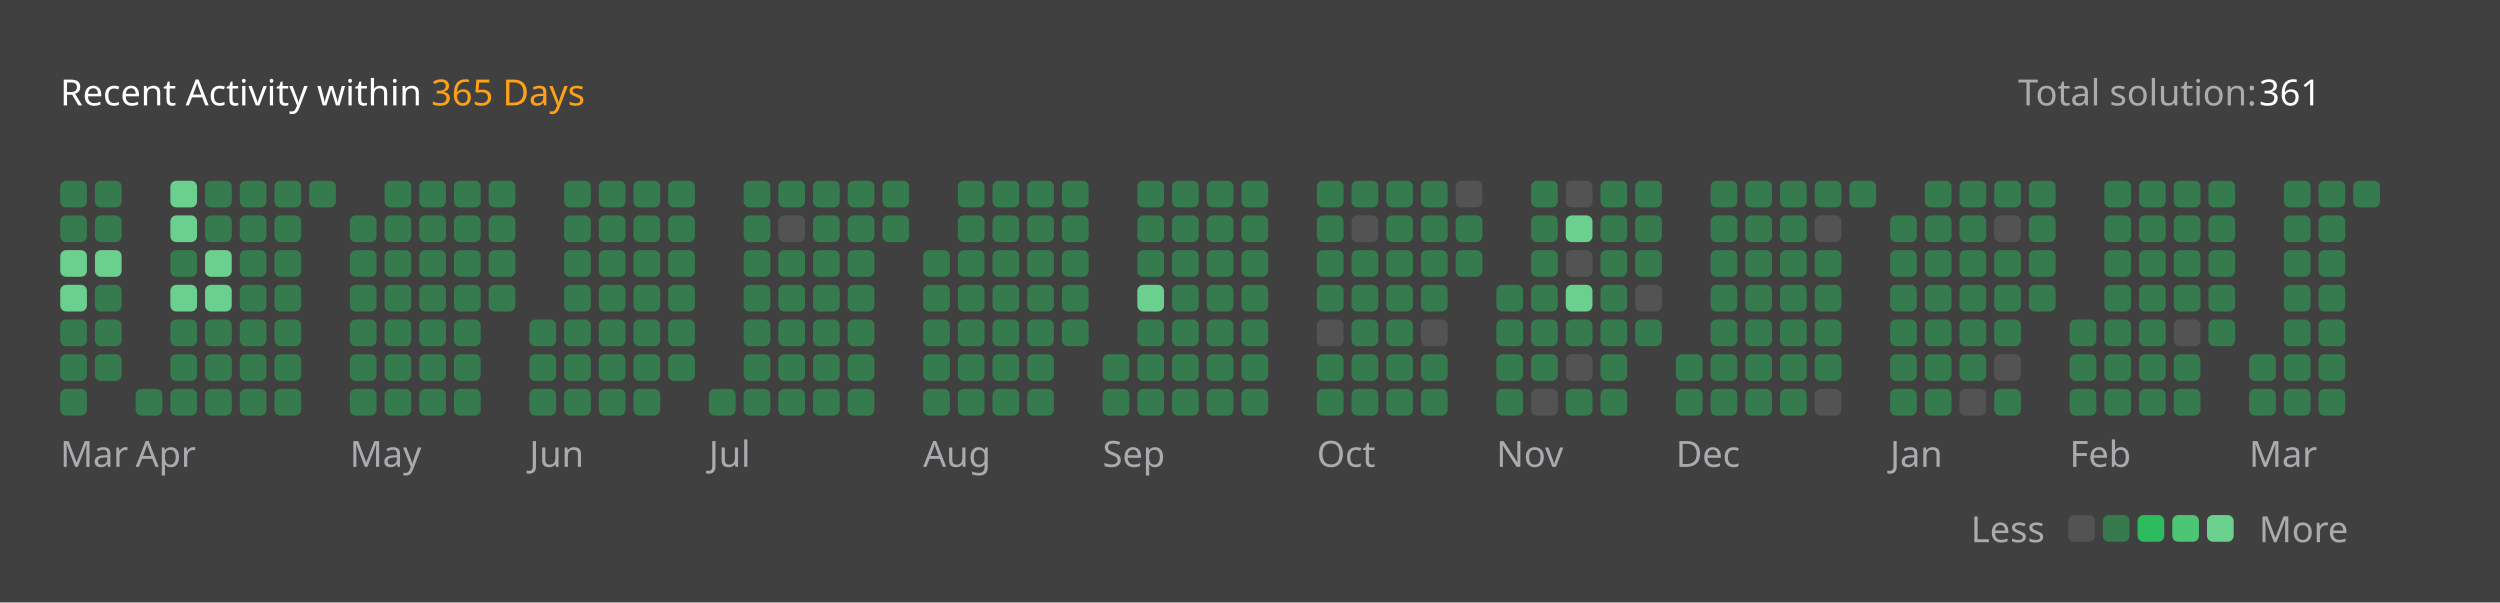
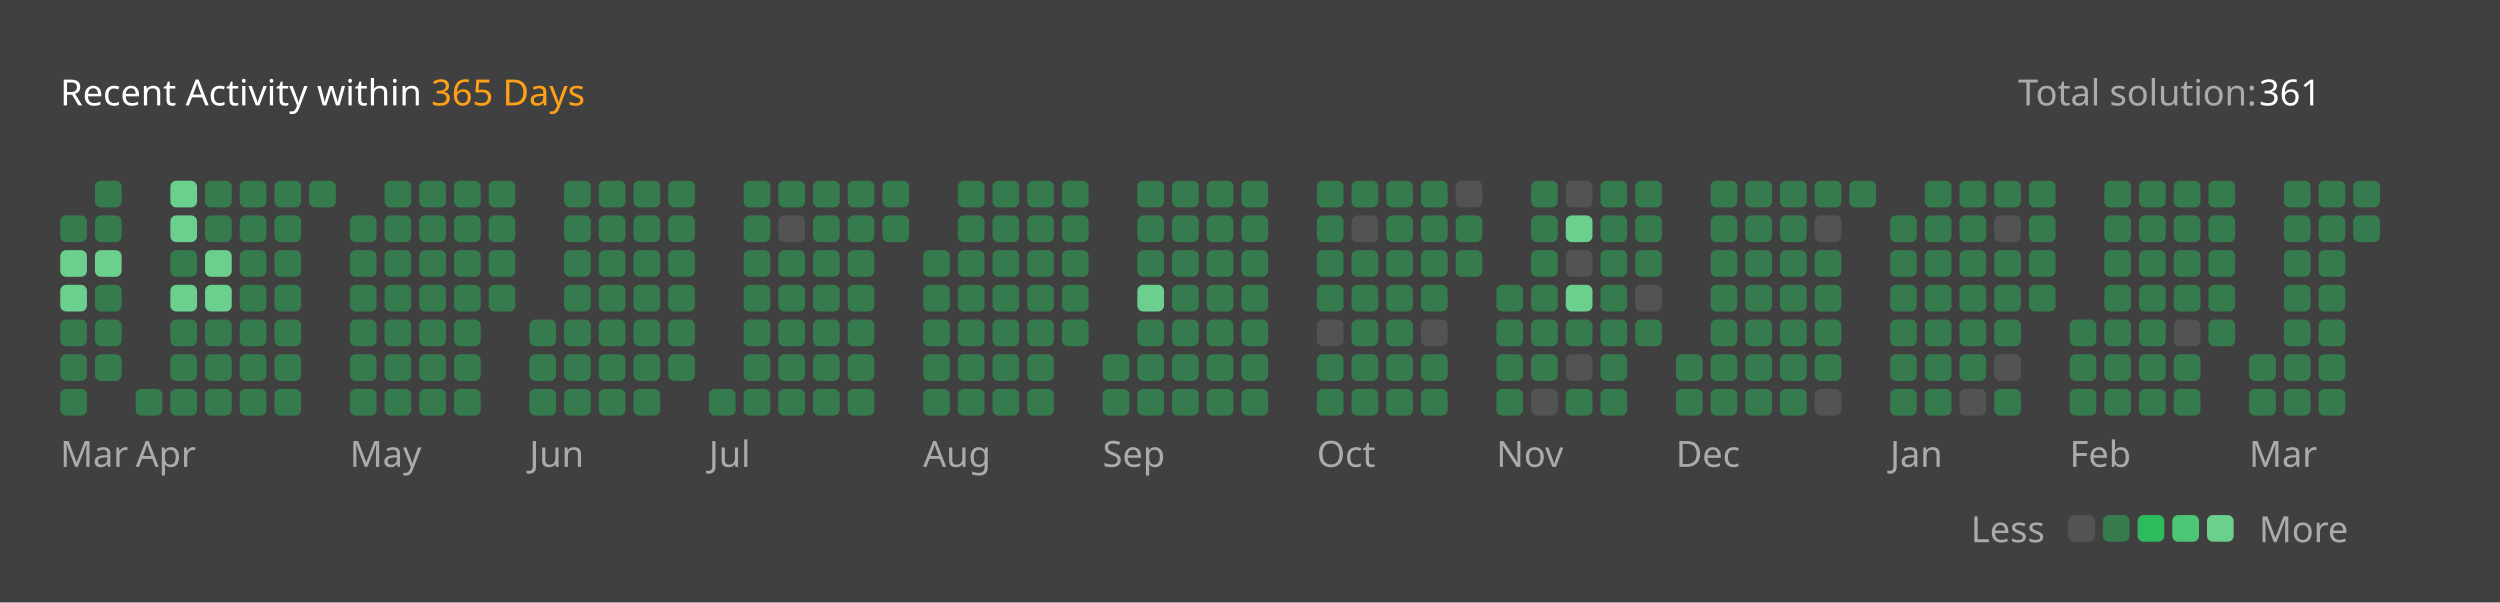
<svg xmlns="http://www.w3.org/2000/svg" version="1.1" height="200" width="830" viewBox="0 0 830 200">
  <style>*{font-family: "Segoe UI", Tahoma, Geneva, Verdana, sans-serif;}</style>
  <style>.title{font-weight: 500;font-size: 1rem;}</style>
  <style>.rotate-90{transform: rotate(-90deg);transform-origin: center;transform-box: fill-box;}</style>
  <style>.state{font-size: .75rem;}</style>
  <style>.light{color: #ffffff;fill: #ffffff;}</style>
  <style>.light-gray{color: #eff2f699;fill: #eff2f699;}</style>
  <style>.dark-gray{color: #ebebf54d;fill: #ebebf54d;}</style>
  <style>.gray{color: #747474;fill: #747474;}</style>
  <style>.orange{color: #ffa116;fill: #ffa116;}</style>
  <style>.background{color: #404040;fill: #404040;}</style>
  <style>.level-1-block{fill: #ffffff1a;}</style>
  <style>.level-2-block{fill: #2cb55d80;}</style>
  <style>.level-3-block{fill: #2cbb5dff;}</style>
  <style>.level-4-block{fill: #4cc575ff;}</style>
  <style>.level-5-block{fill: #6bcf8eff;}</style>
  <rect fill="#404040" x="0" y="0" width="830" height="200" rx="0.5rem" />
  <g text-anchor="start" text-decoration="1" class="title">
    <text x="20" y="35">
      <tspan class="light">Recent Activity within</tspan>
      <tspan class="orange">365 Days</tspan>
    </text>
  </g>
  <g class="state">
    <text x="670" y="35" class="light-gray"> Total solution: </text>
    <text x="750" y="35" class="light"> 361 </text>
    <text x="678.88" y="180" class="light-gray" text-anchor="end">Less</text>
    <rect x="686.64" y="171" width="8.86" height="8.86" rx="2" ry="2" class="level-1-block" />
    <rect x="698.16" y="171" width="8.86" height="8.86" rx="2" ry="2" class="level-2-block" />
    <rect x="709.68" y="171" width="8.86" height="8.86" rx="2" ry="2" class="level-3-block" />
    <rect x="721.2" y="171" width="8.86" height="8.86" rx="2" ry="2" class="level-4-block" />
    <rect x="732.72" y="171" width="8.86" height="8.86" rx="2" ry="2" class="level-5-block" />
    <text x="750" y="180" class="light-gray">More</text>
  </g>
  <g x="20" y="60">
    <g x="20" y="60">
      <g x="20.0" y="60">
-         <rect x="20.0" y="60.0" width="8.86" height="8.86" rx="2" ry="2" class="level-2-block" />
        <rect x="20.0" y="71.52" width="8.86" height="8.86" rx="2" ry="2" class="level-2-block" />
        <rect x="20.0" y="83.04" width="8.86" height="8.86" rx="2" ry="2" class="level-5-block" />
        <rect x="20.0" y="94.56" width="8.86" height="8.86" rx="2" ry="2" class="level-5-block" />
        <rect x="20.0" y="106.08" width="8.86" height="8.86" rx="2" ry="2" class="level-2-block" />
        <rect x="20.0" y="117.6" width="8.86" height="8.86" rx="2" ry="2" class="level-2-block" />
        <rect x="20.0" y="129.12" width="8.86" height="8.86" rx="2" ry="2" class="level-2-block" />
      </g>
      <g x="31.52" y="60">
        <rect x="31.52" y="60.0" width="8.86" height="8.86" rx="2" ry="2" class="level-2-block" />
        <rect x="31.52" y="71.52" width="8.86" height="8.86" rx="2" ry="2" class="level-2-block" />
        <rect x="31.52" y="83.04" width="8.86" height="8.86" rx="2" ry="2" class="level-5-block" />
        <rect x="31.52" y="94.56" width="8.86" height="8.86" rx="2" ry="2" class="level-2-block" />
        <rect x="31.52" y="106.08" width="8.86" height="8.86" rx="2" ry="2" class="level-2-block" />
        <rect x="31.52" y="117.6" width="8.86" height="8.86" rx="2" ry="2" class="level-2-block" />
      </g>
      <text x="20.0" y="155" class="light-gray state">Mar</text>
    </g>
  </g>
  <g x="45.04" y="60">
    <g x="45.04" y="60">
      <g x="45.04" y="60">
        <rect x="45.04" y="129.12" width="8.86" height="8.86" rx="2" ry="2" class="level-2-block" />
      </g>
      <g x="56.56" y="60">
        <rect x="56.56" y="60.0" width="8.86" height="8.86" rx="2" ry="2" class="level-5-block" />
        <rect x="56.56" y="71.52" width="8.86" height="8.86" rx="2" ry="2" class="level-5-block" />
        <rect x="56.56" y="83.04" width="8.86" height="8.86" rx="2" ry="2" class="level-2-block" />
        <rect x="56.56" y="94.56" width="8.86" height="8.86" rx="2" ry="2" class="level-5-block" />
        <rect x="56.56" y="106.08" width="8.86" height="8.86" rx="2" ry="2" class="level-2-block" />
        <rect x="56.56" y="117.6" width="8.86" height="8.86" rx="2" ry="2" class="level-2-block" />
        <rect x="56.56" y="129.12" width="8.86" height="8.86" rx="2" ry="2" class="level-2-block" />
      </g>
      <g x="68.08" y="60">
        <rect x="68.08" y="60.0" width="8.86" height="8.86" rx="2" ry="2" class="level-2-block" />
        <rect x="68.08" y="71.52" width="8.86" height="8.86" rx="2" ry="2" class="level-2-block" />
        <rect x="68.08" y="83.04" width="8.86" height="8.86" rx="2" ry="2" class="level-5-block" />
        <rect x="68.08" y="94.56" width="8.86" height="8.86" rx="2" ry="2" class="level-5-block" />
        <rect x="68.08" y="106.08" width="8.86" height="8.86" rx="2" ry="2" class="level-2-block" />
        <rect x="68.08" y="117.6" width="8.86" height="8.86" rx="2" ry="2" class="level-2-block" />
        <rect x="68.08" y="129.12" width="8.86" height="8.86" rx="2" ry="2" class="level-2-block" />
      </g>
      <g x="79.6" y="60">
        <rect x="79.6" y="60.0" width="8.86" height="8.86" rx="2" ry="2" class="level-2-block" />
        <rect x="79.6" y="71.52" width="8.86" height="8.86" rx="2" ry="2" class="level-2-block" />
        <rect x="79.6" y="83.04" width="8.86" height="8.86" rx="2" ry="2" class="level-2-block" />
        <rect x="79.6" y="94.56" width="8.86" height="8.86" rx="2" ry="2" class="level-2-block" />
        <rect x="79.6" y="106.08" width="8.86" height="8.86" rx="2" ry="2" class="level-2-block" />
        <rect x="79.6" y="117.6" width="8.86" height="8.86" rx="2" ry="2" class="level-2-block" />
        <rect x="79.6" y="129.12" width="8.86" height="8.86" rx="2" ry="2" class="level-2-block" />
      </g>
      <g x="91.12" y="60">
        <rect x="91.12" y="60.0" width="8.86" height="8.86" rx="2" ry="2" class="level-2-block" />
        <rect x="91.12" y="71.52" width="8.86" height="8.86" rx="2" ry="2" class="level-2-block" />
        <rect x="91.12" y="83.04" width="8.86" height="8.86" rx="2" ry="2" class="level-2-block" />
        <rect x="91.12" y="94.56" width="8.86" height="8.86" rx="2" ry="2" class="level-2-block" />
        <rect x="91.12" y="106.08" width="8.86" height="8.86" rx="2" ry="2" class="level-2-block" />
        <rect x="91.12" y="117.6" width="8.86" height="8.86" rx="2" ry="2" class="level-2-block" />
        <rect x="91.12" y="129.12" width="8.86" height="8.86" rx="2" ry="2" class="level-2-block" />
      </g>
      <g x="102.64" y="60">
        <rect x="102.64" y="60.0" width="8.86" height="8.86" rx="2" ry="2" class="level-2-block" />
      </g>
      <text x="45.04" y="155" class="light-gray state">Apr</text>
    </g>
  </g>
  <g x="116.16" y="60">
    <g x="116.16" y="60">
      <g x="116.16" y="60">
        <rect x="116.16" y="71.52" width="8.86" height="8.86" rx="2" ry="2" class="level-2-block" />
        <rect x="116.16" y="83.04" width="8.86" height="8.86" rx="2" ry="2" class="level-2-block" />
        <rect x="116.16" y="94.56" width="8.86" height="8.86" rx="2" ry="2" class="level-2-block" />
        <rect x="116.16" y="106.08" width="8.86" height="8.86" rx="2" ry="2" class="level-2-block" />
        <rect x="116.16" y="117.6" width="8.86" height="8.86" rx="2" ry="2" class="level-2-block" />
        <rect x="116.16" y="129.12" width="8.86" height="8.86" rx="2" ry="2" class="level-2-block" />
      </g>
      <g x="127.68" y="60">
        <rect x="127.68" y="60.0" width="8.86" height="8.86" rx="2" ry="2" class="level-2-block" />
        <rect x="127.68" y="71.52" width="8.86" height="8.86" rx="2" ry="2" class="level-2-block" />
        <rect x="127.68" y="83.04" width="8.86" height="8.86" rx="2" ry="2" class="level-2-block" />
        <rect x="127.68" y="94.56" width="8.86" height="8.86" rx="2" ry="2" class="level-2-block" />
        <rect x="127.68" y="106.08" width="8.86" height="8.86" rx="2" ry="2" class="level-2-block" />
        <rect x="127.68" y="117.6" width="8.86" height="8.86" rx="2" ry="2" class="level-2-block" />
        <rect x="127.68" y="129.12" width="8.86" height="8.86" rx="2" ry="2" class="level-2-block" />
      </g>
      <g x="139.2" y="60">
        <rect x="139.2" y="60.0" width="8.86" height="8.86" rx="2" ry="2" class="level-2-block" />
        <rect x="139.2" y="71.52" width="8.86" height="8.86" rx="2" ry="2" class="level-2-block" />
        <rect x="139.2" y="83.04" width="8.86" height="8.86" rx="2" ry="2" class="level-2-block" />
        <rect x="139.2" y="94.56" width="8.86" height="8.86" rx="2" ry="2" class="level-2-block" />
        <rect x="139.2" y="106.08" width="8.86" height="8.86" rx="2" ry="2" class="level-2-block" />
        <rect x="139.2" y="117.6" width="8.86" height="8.86" rx="2" ry="2" class="level-2-block" />
        <rect x="139.2" y="129.12" width="8.86" height="8.86" rx="2" ry="2" class="level-2-block" />
      </g>
      <g x="150.72" y="60">
        <rect x="150.72" y="60.0" width="8.86" height="8.86" rx="2" ry="2" class="level-2-block" />
        <rect x="150.72" y="71.52" width="8.86" height="8.86" rx="2" ry="2" class="level-2-block" />
        <rect x="150.72" y="83.04" width="8.86" height="8.86" rx="2" ry="2" class="level-2-block" />
        <rect x="150.72" y="94.56" width="8.86" height="8.86" rx="2" ry="2" class="level-2-block" />
        <rect x="150.72" y="106.08" width="8.86" height="8.86" rx="2" ry="2" class="level-2-block" />
        <rect x="150.72" y="117.6" width="8.86" height="8.86" rx="2" ry="2" class="level-2-block" />
        <rect x="150.72" y="129.12" width="8.86" height="8.86" rx="2" ry="2" class="level-2-block" />
      </g>
      <g x="162.24" y="60">
        <rect x="162.24" y="60.0" width="8.86" height="8.86" rx="2" ry="2" class="level-2-block" />
        <rect x="162.24" y="71.52" width="8.86" height="8.86" rx="2" ry="2" class="level-2-block" />
        <rect x="162.24" y="83.04" width="8.86" height="8.86" rx="2" ry="2" class="level-2-block" />
        <rect x="162.24" y="94.56" width="8.86" height="8.86" rx="2" ry="2" class="level-2-block" />
      </g>
      <text x="116.16" y="155" class="light-gray state">May</text>
    </g>
  </g>
  <g x="175.76" y="60">
    <g x="175.76" y="60">
      <g x="175.76" y="60">
        <rect x="175.76" y="106.08" width="8.86" height="8.86" rx="2" ry="2" class="level-2-block" />
        <rect x="175.76" y="117.6" width="8.86" height="8.86" rx="2" ry="2" class="level-2-block" />
        <rect x="175.76" y="129.12" width="8.86" height="8.86" rx="2" ry="2" class="level-2-block" />
      </g>
      <g x="187.28" y="60">
        <rect x="187.28" y="60.0" width="8.86" height="8.86" rx="2" ry="2" class="level-2-block" />
        <rect x="187.28" y="71.52" width="8.86" height="8.86" rx="2" ry="2" class="level-2-block" />
        <rect x="187.28" y="83.04" width="8.86" height="8.86" rx="2" ry="2" class="level-2-block" />
        <rect x="187.28" y="94.56" width="8.86" height="8.86" rx="2" ry="2" class="level-2-block" />
        <rect x="187.28" y="106.08" width="8.86" height="8.86" rx="2" ry="2" class="level-2-block" />
        <rect x="187.28" y="117.6" width="8.86" height="8.86" rx="2" ry="2" class="level-2-block" />
        <rect x="187.28" y="129.12" width="8.86" height="8.86" rx="2" ry="2" class="level-2-block" />
      </g>
      <g x="198.8" y="60">
        <rect x="198.8" y="60.0" width="8.86" height="8.86" rx="2" ry="2" class="level-2-block" />
        <rect x="198.8" y="71.52" width="8.86" height="8.86" rx="2" ry="2" class="level-2-block" />
        <rect x="198.8" y="83.04" width="8.86" height="8.86" rx="2" ry="2" class="level-2-block" />
        <rect x="198.8" y="94.56" width="8.86" height="8.86" rx="2" ry="2" class="level-2-block" />
        <rect x="198.8" y="106.08" width="8.86" height="8.86" rx="2" ry="2" class="level-2-block" />
        <rect x="198.8" y="117.6" width="8.86" height="8.86" rx="2" ry="2" class="level-2-block" />
        <rect x="198.8" y="129.12" width="8.86" height="8.86" rx="2" ry="2" class="level-2-block" />
      </g>
      <g x="210.32" y="60">
        <rect x="210.32" y="60.0" width="8.86" height="8.86" rx="2" ry="2" class="level-2-block" />
        <rect x="210.32" y="71.52" width="8.86" height="8.86" rx="2" ry="2" class="level-2-block" />
        <rect x="210.32" y="83.04" width="8.86" height="8.86" rx="2" ry="2" class="level-2-block" />
        <rect x="210.32" y="94.56" width="8.86" height="8.86" rx="2" ry="2" class="level-2-block" />
        <rect x="210.32" y="106.08" width="8.86" height="8.86" rx="2" ry="2" class="level-2-block" />
        <rect x="210.32" y="117.6" width="8.86" height="8.86" rx="2" ry="2" class="level-2-block" />
        <rect x="210.32" y="129.12" width="8.86" height="8.86" rx="2" ry="2" class="level-2-block" />
      </g>
      <g x="221.84" y="60">
        <rect x="221.84" y="60.0" width="8.86" height="8.86" rx="2" ry="2" class="level-2-block" />
        <rect x="221.84" y="71.52" width="8.86" height="8.86" rx="2" ry="2" class="level-2-block" />
        <rect x="221.84" y="83.04" width="8.86" height="8.86" rx="2" ry="2" class="level-2-block" />
        <rect x="221.84" y="94.56" width="8.86" height="8.86" rx="2" ry="2" class="level-2-block" />
        <rect x="221.84" y="106.08" width="8.86" height="8.86" rx="2" ry="2" class="level-2-block" />
        <rect x="221.84" y="117.6" width="8.86" height="8.86" rx="2" ry="2" class="level-2-block" />
      </g>
      <text x="175.76" y="155" class="light-gray state">Jun</text>
    </g>
  </g>
  <g x="235.36" y="60">
    <g x="235.36" y="60">
      <g x="235.36" y="60">
        <rect x="235.36" y="129.12" width="8.86" height="8.86" rx="2" ry="2" class="level-2-block" />
      </g>
      <g x="246.88" y="60">
        <rect x="246.88" y="60.0" width="8.86" height="8.86" rx="2" ry="2" class="level-2-block" />
        <rect x="246.88" y="71.52" width="8.86" height="8.86" rx="2" ry="2" class="level-2-block" />
        <rect x="246.88" y="83.04" width="8.86" height="8.86" rx="2" ry="2" class="level-2-block" />
        <rect x="246.88" y="94.56" width="8.86" height="8.86" rx="2" ry="2" class="level-2-block" />
        <rect x="246.88" y="106.08" width="8.86" height="8.86" rx="2" ry="2" class="level-2-block" />
        <rect x="246.88" y="117.6" width="8.86" height="8.86" rx="2" ry="2" class="level-2-block" />
        <rect x="246.88" y="129.12" width="8.86" height="8.86" rx="2" ry="2" class="level-2-block" />
      </g>
      <g x="258.4" y="60">
        <rect x="258.4" y="60.0" width="8.86" height="8.86" rx="2" ry="2" class="level-2-block" />
        <rect x="258.4" y="71.52" width="8.86" height="8.86" rx="2" ry="2" class="level-1-block" />
        <rect x="258.4" y="83.04" width="8.86" height="8.86" rx="2" ry="2" class="level-2-block" />
        <rect x="258.4" y="94.56" width="8.86" height="8.86" rx="2" ry="2" class="level-2-block" />
        <rect x="258.4" y="106.08" width="8.86" height="8.86" rx="2" ry="2" class="level-2-block" />
        <rect x="258.4" y="117.6" width="8.86" height="8.86" rx="2" ry="2" class="level-2-block" />
        <rect x="258.4" y="129.12" width="8.86" height="8.86" rx="2" ry="2" class="level-2-block" />
      </g>
      <g x="269.92" y="60">
        <rect x="269.92" y="60.0" width="8.86" height="8.86" rx="2" ry="2" class="level-2-block" />
        <rect x="269.92" y="71.52" width="8.86" height="8.86" rx="2" ry="2" class="level-2-block" />
        <rect x="269.92" y="83.04" width="8.86" height="8.86" rx="2" ry="2" class="level-2-block" />
        <rect x="269.92" y="94.56" width="8.86" height="8.86" rx="2" ry="2" class="level-2-block" />
        <rect x="269.92" y="106.08" width="8.86" height="8.86" rx="2" ry="2" class="level-2-block" />
        <rect x="269.92" y="117.6" width="8.86" height="8.86" rx="2" ry="2" class="level-2-block" />
        <rect x="269.92" y="129.12" width="8.86" height="8.86" rx="2" ry="2" class="level-2-block" />
      </g>
      <g x="281.44" y="60">
        <rect x="281.44" y="60.0" width="8.86" height="8.86" rx="2" ry="2" class="level-2-block" />
        <rect x="281.44" y="71.52" width="8.86" height="8.86" rx="2" ry="2" class="level-2-block" />
        <rect x="281.44" y="83.04" width="8.86" height="8.86" rx="2" ry="2" class="level-2-block" />
        <rect x="281.44" y="94.56" width="8.86" height="8.86" rx="2" ry="2" class="level-2-block" />
        <rect x="281.44" y="106.08" width="8.86" height="8.86" rx="2" ry="2" class="level-2-block" />
        <rect x="281.44" y="117.6" width="8.86" height="8.86" rx="2" ry="2" class="level-2-block" />
        <rect x="281.44" y="129.12" width="8.86" height="8.86" rx="2" ry="2" class="level-2-block" />
      </g>
      <g x="292.96" y="60">
        <rect x="292.96" y="60.0" width="8.86" height="8.86" rx="2" ry="2" class="level-2-block" />
        <rect x="292.96" y="71.52" width="8.86" height="8.86" rx="2" ry="2" class="level-2-block" />
      </g>
      <text x="235.36" y="155" class="light-gray state">Jul</text>
    </g>
  </g>
  <g x="306.48" y="60">
    <g x="306.48" y="60">
      <g x="306.48" y="60">
        <rect x="306.48" y="83.04" width="8.86" height="8.86" rx="2" ry="2" class="level-2-block" />
        <rect x="306.48" y="94.56" width="8.86" height="8.86" rx="2" ry="2" class="level-2-block" />
        <rect x="306.48" y="106.08" width="8.86" height="8.86" rx="2" ry="2" class="level-2-block" />
        <rect x="306.48" y="117.6" width="8.86" height="8.86" rx="2" ry="2" class="level-2-block" />
        <rect x="306.48" y="129.12" width="8.86" height="8.86" rx="2" ry="2" class="level-2-block" />
      </g>
      <g x="318.0" y="60">
        <rect x="318.0" y="60.0" width="8.86" height="8.86" rx="2" ry="2" class="level-2-block" />
        <rect x="318.0" y="71.52" width="8.86" height="8.86" rx="2" ry="2" class="level-2-block" />
        <rect x="318.0" y="83.04" width="8.86" height="8.86" rx="2" ry="2" class="level-2-block" />
        <rect x="318.0" y="94.56" width="8.86" height="8.86" rx="2" ry="2" class="level-2-block" />
        <rect x="318.0" y="106.08" width="8.86" height="8.86" rx="2" ry="2" class="level-2-block" />
        <rect x="318.0" y="117.6" width="8.86" height="8.86" rx="2" ry="2" class="level-2-block" />
        <rect x="318.0" y="129.12" width="8.86" height="8.86" rx="2" ry="2" class="level-2-block" />
      </g>
      <g x="329.52" y="60">
        <rect x="329.52" y="60.0" width="8.86" height="8.86" rx="2" ry="2" class="level-2-block" />
        <rect x="329.52" y="71.52" width="8.86" height="8.86" rx="2" ry="2" class="level-2-block" />
        <rect x="329.52" y="83.04" width="8.86" height="8.86" rx="2" ry="2" class="level-2-block" />
        <rect x="329.52" y="94.56" width="8.86" height="8.86" rx="2" ry="2" class="level-2-block" />
        <rect x="329.52" y="106.08" width="8.86" height="8.86" rx="2" ry="2" class="level-2-block" />
        <rect x="329.52" y="117.6" width="8.86" height="8.86" rx="2" ry="2" class="level-2-block" />
        <rect x="329.52" y="129.12" width="8.86" height="8.86" rx="2" ry="2" class="level-2-block" />
      </g>
      <g x="341.04" y="60">
        <rect x="341.04" y="60.0" width="8.86" height="8.86" rx="2" ry="2" class="level-2-block" />
        <rect x="341.04" y="71.52" width="8.86" height="8.86" rx="2" ry="2" class="level-2-block" />
        <rect x="341.04" y="83.04" width="8.86" height="8.86" rx="2" ry="2" class="level-2-block" />
        <rect x="341.04" y="94.56" width="8.86" height="8.86" rx="2" ry="2" class="level-2-block" />
        <rect x="341.04" y="106.08" width="8.86" height="8.86" rx="2" ry="2" class="level-2-block" />
        <rect x="341.04" y="117.6" width="8.86" height="8.86" rx="2" ry="2" class="level-2-block" />
        <rect x="341.04" y="129.12" width="8.86" height="8.86" rx="2" ry="2" class="level-2-block" />
      </g>
      <g x="352.56" y="60">
        <rect x="352.56" y="60.0" width="8.86" height="8.86" rx="2" ry="2" class="level-2-block" />
        <rect x="352.56" y="71.52" width="8.86" height="8.86" rx="2" ry="2" class="level-2-block" />
        <rect x="352.56" y="83.04" width="8.86" height="8.86" rx="2" ry="2" class="level-2-block" />
        <rect x="352.56" y="94.56" width="8.86" height="8.86" rx="2" ry="2" class="level-2-block" />
        <rect x="352.56" y="106.08" width="8.86" height="8.86" rx="2" ry="2" class="level-2-block" />
      </g>
      <text x="306.48" y="155" class="light-gray state">Aug</text>
    </g>
  </g>
  <g x="366.08" y="60">
    <g x="366.08" y="60">
      <g x="366.08" y="60">
        <rect x="366.08" y="117.6" width="8.86" height="8.86" rx="2" ry="2" class="level-2-block" />
        <rect x="366.08" y="129.12" width="8.86" height="8.86" rx="2" ry="2" class="level-2-block" />
      </g>
      <g x="377.6" y="60">
        <rect x="377.6" y="60.0" width="8.86" height="8.86" rx="2" ry="2" class="level-2-block" />
        <rect x="377.6" y="71.52" width="8.86" height="8.86" rx="2" ry="2" class="level-2-block" />
        <rect x="377.6" y="83.04" width="8.86" height="8.86" rx="2" ry="2" class="level-2-block" />
        <rect x="377.6" y="94.56" width="8.86" height="8.86" rx="2" ry="2" class="level-5-block" />
        <rect x="377.6" y="106.08" width="8.86" height="8.86" rx="2" ry="2" class="level-2-block" />
        <rect x="377.6" y="117.6" width="8.86" height="8.86" rx="2" ry="2" class="level-2-block" />
        <rect x="377.6" y="129.12" width="8.86" height="8.86" rx="2" ry="2" class="level-2-block" />
      </g>
      <g x="389.12" y="60">
        <rect x="389.12" y="60.0" width="8.86" height="8.86" rx="2" ry="2" class="level-2-block" />
        <rect x="389.12" y="71.52" width="8.86" height="8.86" rx="2" ry="2" class="level-2-block" />
        <rect x="389.12" y="83.04" width="8.86" height="8.86" rx="2" ry="2" class="level-2-block" />
        <rect x="389.12" y="94.56" width="8.86" height="8.86" rx="2" ry="2" class="level-2-block" />
        <rect x="389.12" y="106.08" width="8.86" height="8.86" rx="2" ry="2" class="level-2-block" />
        <rect x="389.12" y="117.6" width="8.86" height="8.86" rx="2" ry="2" class="level-2-block" />
        <rect x="389.12" y="129.12" width="8.86" height="8.86" rx="2" ry="2" class="level-2-block" />
      </g>
      <g x="400.64" y="60">
        <rect x="400.64" y="60.0" width="8.86" height="8.86" rx="2" ry="2" class="level-2-block" />
        <rect x="400.64" y="71.52" width="8.86" height="8.86" rx="2" ry="2" class="level-2-block" />
        <rect x="400.64" y="83.04" width="8.86" height="8.86" rx="2" ry="2" class="level-2-block" />
        <rect x="400.64" y="94.56" width="8.86" height="8.86" rx="2" ry="2" class="level-2-block" />
        <rect x="400.64" y="106.08" width="8.86" height="8.86" rx="2" ry="2" class="level-2-block" />
        <rect x="400.64" y="117.6" width="8.86" height="8.86" rx="2" ry="2" class="level-2-block" />
        <rect x="400.64" y="129.12" width="8.86" height="8.86" rx="2" ry="2" class="level-2-block" />
      </g>
      <g x="412.16" y="60">
        <rect x="412.16" y="60.0" width="8.86" height="8.86" rx="2" ry="2" class="level-2-block" />
        <rect x="412.16" y="71.52" width="8.86" height="8.86" rx="2" ry="2" class="level-2-block" />
        <rect x="412.16" y="83.04" width="8.86" height="8.86" rx="2" ry="2" class="level-2-block" />
        <rect x="412.16" y="94.56" width="8.86" height="8.86" rx="2" ry="2" class="level-2-block" />
        <rect x="412.16" y="106.08" width="8.86" height="8.86" rx="2" ry="2" class="level-2-block" />
        <rect x="412.16" y="117.6" width="8.86" height="8.86" rx="2" ry="2" class="level-2-block" />
        <rect x="412.16" y="129.12" width="8.86" height="8.86" rx="2" ry="2" class="level-2-block" />
      </g>
      <text x="366.08" y="155" class="light-gray state">Sep</text>
    </g>
  </g>
  <g x="437.2" y="60">
    <g x="437.2" y="60">
      <g x="437.2" y="60">
        <rect x="437.2" y="60.0" width="8.86" height="8.86" rx="2" ry="2" class="level-2-block" />
        <rect x="437.2" y="71.52" width="8.86" height="8.86" rx="2" ry="2" class="level-2-block" />
        <rect x="437.2" y="83.04" width="8.86" height="8.86" rx="2" ry="2" class="level-2-block" />
        <rect x="437.2" y="94.56" width="8.86" height="8.86" rx="2" ry="2" class="level-2-block" />
        <rect x="437.2" y="106.08" width="8.86" height="8.86" rx="2" ry="2" class="level-1-block" />
        <rect x="437.2" y="117.6" width="8.86" height="8.86" rx="2" ry="2" class="level-2-block" />
        <rect x="437.2" y="129.12" width="8.86" height="8.86" rx="2" ry="2" class="level-2-block" />
      </g>
      <g x="448.72" y="60">
        <rect x="448.72" y="60.0" width="8.86" height="8.86" rx="2" ry="2" class="level-2-block" />
        <rect x="448.72" y="71.52" width="8.86" height="8.86" rx="2" ry="2" class="level-1-block" />
        <rect x="448.72" y="83.04" width="8.86" height="8.86" rx="2" ry="2" class="level-2-block" />
        <rect x="448.72" y="94.56" width="8.86" height="8.86" rx="2" ry="2" class="level-2-block" />
        <rect x="448.72" y="106.08" width="8.86" height="8.86" rx="2" ry="2" class="level-2-block" />
        <rect x="448.72" y="117.6" width="8.86" height="8.86" rx="2" ry="2" class="level-2-block" />
        <rect x="448.72" y="129.12" width="8.86" height="8.86" rx="2" ry="2" class="level-2-block" />
      </g>
      <g x="460.24" y="60">
        <rect x="460.24" y="60.0" width="8.86" height="8.86" rx="2" ry="2" class="level-2-block" />
        <rect x="460.24" y="71.52" width="8.86" height="8.86" rx="2" ry="2" class="level-2-block" />
        <rect x="460.24" y="83.04" width="8.86" height="8.86" rx="2" ry="2" class="level-2-block" />
        <rect x="460.24" y="94.56" width="8.86" height="8.86" rx="2" ry="2" class="level-2-block" />
        <rect x="460.24" y="106.08" width="8.86" height="8.86" rx="2" ry="2" class="level-2-block" />
        <rect x="460.24" y="117.6" width="8.86" height="8.86" rx="2" ry="2" class="level-2-block" />
        <rect x="460.24" y="129.12" width="8.86" height="8.86" rx="2" ry="2" class="level-2-block" />
      </g>
      <g x="471.76" y="60">
        <rect x="471.76" y="60.0" width="8.86" height="8.86" rx="2" ry="2" class="level-2-block" />
        <rect x="471.76" y="71.52" width="8.86" height="8.86" rx="2" ry="2" class="level-2-block" />
        <rect x="471.76" y="83.04" width="8.86" height="8.86" rx="2" ry="2" class="level-2-block" />
        <rect x="471.76" y="94.56" width="8.86" height="8.86" rx="2" ry="2" class="level-2-block" />
        <rect x="471.76" y="106.08" width="8.86" height="8.86" rx="2" ry="2" class="level-1-block" />
        <rect x="471.76" y="117.6" width="8.86" height="8.86" rx="2" ry="2" class="level-2-block" />
        <rect x="471.76" y="129.12" width="8.86" height="8.86" rx="2" ry="2" class="level-2-block" />
      </g>
      <g x="483.28" y="60">
        <rect x="483.28" y="60.0" width="8.86" height="8.86" rx="2" ry="2" class="level-1-block" />
        <rect x="483.28" y="71.52" width="8.86" height="8.86" rx="2" ry="2" class="level-2-block" />
        <rect x="483.28" y="83.04" width="8.86" height="8.86" rx="2" ry="2" class="level-2-block" />
      </g>
      <text x="437.2" y="155" class="light-gray state">Oct</text>
    </g>
  </g>
  <g x="496.8" y="60">
    <g x="496.8" y="60">
      <g x="496.8" y="60">
        <rect x="496.8" y="94.56" width="8.86" height="8.86" rx="2" ry="2" class="level-2-block" />
        <rect x="496.8" y="106.08" width="8.86" height="8.86" rx="2" ry="2" class="level-2-block" />
        <rect x="496.8" y="117.6" width="8.86" height="8.86" rx="2" ry="2" class="level-2-block" />
        <rect x="496.8" y="129.12" width="8.86" height="8.86" rx="2" ry="2" class="level-2-block" />
      </g>
      <g x="508.32" y="60">
        <rect x="508.32" y="60.0" width="8.86" height="8.86" rx="2" ry="2" class="level-2-block" />
        <rect x="508.32" y="71.52" width="8.86" height="8.86" rx="2" ry="2" class="level-2-block" />
        <rect x="508.32" y="83.04" width="8.86" height="8.86" rx="2" ry="2" class="level-2-block" />
        <rect x="508.32" y="94.56" width="8.86" height="8.86" rx="2" ry="2" class="level-2-block" />
        <rect x="508.32" y="106.08" width="8.86" height="8.86" rx="2" ry="2" class="level-2-block" />
        <rect x="508.32" y="117.6" width="8.86" height="8.86" rx="2" ry="2" class="level-2-block" />
        <rect x="508.32" y="129.12" width="8.86" height="8.86" rx="2" ry="2" class="level-1-block" />
      </g>
      <g x="519.84" y="60">
        <rect x="519.84" y="60.0" width="8.86" height="8.86" rx="2" ry="2" class="level-1-block" />
        <rect x="519.84" y="71.52" width="8.86" height="8.86" rx="2" ry="2" class="level-5-block" />
        <rect x="519.84" y="83.04" width="8.86" height="8.86" rx="2" ry="2" class="level-1-block" />
        <rect x="519.84" y="94.56" width="8.86" height="8.86" rx="2" ry="2" class="level-5-block" />
        <rect x="519.84" y="106.08" width="8.86" height="8.86" rx="2" ry="2" class="level-2-block" />
        <rect x="519.84" y="117.6" width="8.86" height="8.86" rx="2" ry="2" class="level-1-block" />
        <rect x="519.84" y="129.12" width="8.86" height="8.86" rx="2" ry="2" class="level-2-block" />
      </g>
      <g x="531.36" y="60">
        <rect x="531.36" y="60.0" width="8.86" height="8.86" rx="2" ry="2" class="level-2-block" />
        <rect x="531.36" y="71.52" width="8.86" height="8.86" rx="2" ry="2" class="level-2-block" />
        <rect x="531.36" y="83.04" width="8.86" height="8.86" rx="2" ry="2" class="level-2-block" />
        <rect x="531.36" y="94.56" width="8.86" height="8.86" rx="2" ry="2" class="level-2-block" />
        <rect x="531.36" y="106.08" width="8.86" height="8.86" rx="2" ry="2" class="level-2-block" />
        <rect x="531.36" y="117.6" width="8.86" height="8.86" rx="2" ry="2" class="level-2-block" />
        <rect x="531.36" y="129.12" width="8.86" height="8.86" rx="2" ry="2" class="level-2-block" />
      </g>
      <g x="542.88" y="60">
        <rect x="542.88" y="60.0" width="8.86" height="8.86" rx="2" ry="2" class="level-2-block" />
        <rect x="542.88" y="71.52" width="8.86" height="8.86" rx="2" ry="2" class="level-2-block" />
        <rect x="542.88" y="83.04" width="8.86" height="8.86" rx="2" ry="2" class="level-2-block" />
        <rect x="542.88" y="94.56" width="8.86" height="8.86" rx="2" ry="2" class="level-1-block" />
        <rect x="542.88" y="106.08" width="8.86" height="8.86" rx="2" ry="2" class="level-2-block" />
      </g>
      <text x="496.8" y="155" class="light-gray state">Nov</text>
    </g>
  </g>
  <g x="556.4" y="60">
    <g x="556.4" y="60">
      <g x="556.4" y="60">
        <rect x="556.4" y="117.6" width="8.86" height="8.86" rx="2" ry="2" class="level-2-block" />
        <rect x="556.4" y="129.12" width="8.86" height="8.86" rx="2" ry="2" class="level-2-block" />
      </g>
      <g x="567.92" y="60">
        <rect x="567.92" y="60.0" width="8.86" height="8.86" rx="2" ry="2" class="level-2-block" />
        <rect x="567.92" y="71.52" width="8.86" height="8.86" rx="2" ry="2" class="level-2-block" />
        <rect x="567.92" y="83.04" width="8.86" height="8.86" rx="2" ry="2" class="level-2-block" />
        <rect x="567.92" y="94.56" width="8.86" height="8.86" rx="2" ry="2" class="level-2-block" />
        <rect x="567.92" y="106.08" width="8.86" height="8.86" rx="2" ry="2" class="level-2-block" />
        <rect x="567.92" y="117.6" width="8.86" height="8.86" rx="2" ry="2" class="level-2-block" />
        <rect x="567.92" y="129.12" width="8.86" height="8.86" rx="2" ry="2" class="level-2-block" />
      </g>
      <g x="579.44" y="60">
        <rect x="579.44" y="60.0" width="8.86" height="8.86" rx="2" ry="2" class="level-2-block" />
        <rect x="579.44" y="71.52" width="8.86" height="8.86" rx="2" ry="2" class="level-2-block" />
        <rect x="579.44" y="83.04" width="8.86" height="8.86" rx="2" ry="2" class="level-2-block" />
        <rect x="579.44" y="94.56" width="8.86" height="8.86" rx="2" ry="2" class="level-2-block" />
        <rect x="579.44" y="106.08" width="8.86" height="8.86" rx="2" ry="2" class="level-2-block" />
        <rect x="579.44" y="117.6" width="8.86" height="8.86" rx="2" ry="2" class="level-2-block" />
        <rect x="579.44" y="129.12" width="8.86" height="8.86" rx="2" ry="2" class="level-2-block" />
      </g>
      <g x="590.96" y="60">
        <rect x="590.96" y="60.0" width="8.86" height="8.86" rx="2" ry="2" class="level-2-block" />
        <rect x="590.96" y="71.52" width="8.86" height="8.86" rx="2" ry="2" class="level-2-block" />
        <rect x="590.96" y="83.04" width="8.86" height="8.86" rx="2" ry="2" class="level-2-block" />
        <rect x="590.96" y="94.56" width="8.86" height="8.86" rx="2" ry="2" class="level-2-block" />
        <rect x="590.96" y="106.08" width="8.86" height="8.86" rx="2" ry="2" class="level-2-block" />
        <rect x="590.96" y="117.6" width="8.86" height="8.86" rx="2" ry="2" class="level-2-block" />
        <rect x="590.96" y="129.12" width="8.86" height="8.86" rx="2" ry="2" class="level-2-block" />
      </g>
      <g x="602.48" y="60">
        <rect x="602.48" y="60.0" width="8.86" height="8.86" rx="2" ry="2" class="level-2-block" />
        <rect x="602.48" y="71.52" width="8.86" height="8.86" rx="2" ry="2" class="level-1-block" />
        <rect x="602.48" y="83.04" width="8.86" height="8.86" rx="2" ry="2" class="level-2-block" />
        <rect x="602.48" y="94.56" width="8.86" height="8.86" rx="2" ry="2" class="level-2-block" />
        <rect x="602.48" y="106.08" width="8.86" height="8.86" rx="2" ry="2" class="level-2-block" />
        <rect x="602.48" y="117.6" width="8.86" height="8.86" rx="2" ry="2" class="level-2-block" />
        <rect x="602.48" y="129.12" width="8.86" height="8.86" rx="2" ry="2" class="level-1-block" />
      </g>
      <g x="614" y="60">
        <rect x="614" y="60.0" width="8.86" height="8.86" rx="2" ry="2" class="level-2-block" />
      </g>
      <text x="556.4" y="155" class="light-gray state">Dec</text>
    </g>
  </g>
  <g x="627.52" y="60">
    <g x="627.52" y="60">
      <g x="627.52" y="60">
        <rect x="627.52" y="71.52" width="8.86" height="8.86" rx="2" ry="2" class="level-2-block" />
        <rect x="627.52" y="83.04" width="8.86" height="8.86" rx="2" ry="2" class="level-2-block" />
        <rect x="627.52" y="94.56" width="8.86" height="8.86" rx="2" ry="2" class="level-2-block" />
        <rect x="627.52" y="106.08" width="8.86" height="8.86" rx="2" ry="2" class="level-2-block" />
        <rect x="627.52" y="117.6" width="8.86" height="8.86" rx="2" ry="2" class="level-2-block" />
        <rect x="627.52" y="129.12" width="8.86" height="8.86" rx="2" ry="2" class="level-2-block" />
      </g>
      <g x="639.04" y="60">
        <rect x="639.04" y="60.0" width="8.86" height="8.86" rx="2" ry="2" class="level-2-block" />
        <rect x="639.04" y="71.52" width="8.86" height="8.86" rx="2" ry="2" class="level-2-block" />
        <rect x="639.04" y="83.04" width="8.86" height="8.86" rx="2" ry="2" class="level-2-block" />
        <rect x="639.04" y="94.56" width="8.86" height="8.86" rx="2" ry="2" class="level-2-block" />
        <rect x="639.04" y="106.08" width="8.86" height="8.86" rx="2" ry="2" class="level-2-block" />
        <rect x="639.04" y="117.6" width="8.86" height="8.86" rx="2" ry="2" class="level-2-block" />
        <rect x="639.04" y="129.12" width="8.86" height="8.86" rx="2" ry="2" class="level-2-block" />
      </g>
      <g x="650.56" y="60">
        <rect x="650.56" y="60.0" width="8.86" height="8.86" rx="2" ry="2" class="level-2-block" />
        <rect x="650.56" y="71.52" width="8.86" height="8.86" rx="2" ry="2" class="level-2-block" />
        <rect x="650.56" y="83.04" width="8.86" height="8.86" rx="2" ry="2" class="level-2-block" />
        <rect x="650.56" y="94.56" width="8.86" height="8.86" rx="2" ry="2" class="level-2-block" />
        <rect x="650.56" y="106.08" width="8.86" height="8.86" rx="2" ry="2" class="level-2-block" />
        <rect x="650.56" y="117.6" width="8.86" height="8.86" rx="2" ry="2" class="level-2-block" />
        <rect x="650.56" y="129.12" width="8.86" height="8.86" rx="2" ry="2" class="level-1-block" />
      </g>
      <g x="662.08" y="60">
        <rect x="662.08" y="60.0" width="8.86" height="8.86" rx="2" ry="2" class="level-2-block" />
        <rect x="662.08" y="71.52" width="8.86" height="8.86" rx="2" ry="2" class="level-1-block" />
        <rect x="662.08" y="83.04" width="8.86" height="8.86" rx="2" ry="2" class="level-2-block" />
        <rect x="662.08" y="94.56" width="8.86" height="8.86" rx="2" ry="2" class="level-2-block" />
        <rect x="662.08" y="106.08" width="8.86" height="8.86" rx="2" ry="2" class="level-2-block" />
        <rect x="662.08" y="117.6" width="8.86" height="8.86" rx="2" ry="2" class="level-1-block" />
        <rect x="662.08" y="129.12" width="8.86" height="8.86" rx="2" ry="2" class="level-2-block" />
      </g>
      <g x="673.6" y="60">
        <rect x="673.6" y="60.0" width="8.86" height="8.86" rx="2" ry="2" class="level-2-block" />
        <rect x="673.6" y="71.52" width="8.86" height="8.86" rx="2" ry="2" class="level-2-block" />
        <rect x="673.6" y="83.04" width="8.86" height="8.86" rx="2" ry="2" class="level-2-block" />
        <rect x="673.6" y="94.56" width="8.86" height="8.86" rx="2" ry="2" class="level-2-block" />
      </g>
      <text x="627.52" y="155" class="light-gray state">Jan</text>
    </g>
  </g>
  <g x="687.12" y="60">
    <g x="687.12" y="60">
      <g x="687.12" y="60">
        <rect x="687.12" y="106.08" width="8.86" height="8.86" rx="2" ry="2" class="level-2-block" />
        <rect x="687.12" y="117.6" width="8.86" height="8.86" rx="2" ry="2" class="level-2-block" />
        <rect x="687.12" y="129.12" width="8.86" height="8.86" rx="2" ry="2" class="level-2-block" />
      </g>
      <g x="698.64" y="60">
        <rect x="698.64" y="60.0" width="8.86" height="8.86" rx="2" ry="2" class="level-2-block" />
        <rect x="698.64" y="71.52" width="8.86" height="8.86" rx="2" ry="2" class="level-2-block" />
        <rect x="698.64" y="83.04" width="8.86" height="8.86" rx="2" ry="2" class="level-2-block" />
        <rect x="698.64" y="94.56" width="8.86" height="8.86" rx="2" ry="2" class="level-2-block" />
        <rect x="698.64" y="106.08" width="8.86" height="8.86" rx="2" ry="2" class="level-2-block" />
        <rect x="698.64" y="117.6" width="8.86" height="8.86" rx="2" ry="2" class="level-2-block" />
        <rect x="698.64" y="129.12" width="8.86" height="8.86" rx="2" ry="2" class="level-2-block" />
      </g>
      <g x="710.16" y="60">
        <rect x="710.16" y="60.0" width="8.86" height="8.86" rx="2" ry="2" class="level-2-block" />
        <rect x="710.16" y="71.52" width="8.86" height="8.86" rx="2" ry="2" class="level-2-block" />
        <rect x="710.16" y="83.04" width="8.86" height="8.86" rx="2" ry="2" class="level-2-block" />
        <rect x="710.16" y="94.56" width="8.86" height="8.86" rx="2" ry="2" class="level-2-block" />
        <rect x="710.16" y="106.08" width="8.86" height="8.86" rx="2" ry="2" class="level-2-block" />
        <rect x="710.16" y="117.6" width="8.86" height="8.86" rx="2" ry="2" class="level-2-block" />
        <rect x="710.16" y="129.12" width="8.86" height="8.86" rx="2" ry="2" class="level-2-block" />
      </g>
      <g x="721.68" y="60">
        <rect x="721.68" y="60.0" width="8.86" height="8.86" rx="2" ry="2" class="level-2-block" />
        <rect x="721.68" y="71.52" width="8.86" height="8.86" rx="2" ry="2" class="level-2-block" />
        <rect x="721.68" y="83.04" width="8.86" height="8.86" rx="2" ry="2" class="level-2-block" />
        <rect x="721.68" y="94.56" width="8.86" height="8.86" rx="2" ry="2" class="level-2-block" />
        <rect x="721.68" y="106.08" width="8.86" height="8.86" rx="2" ry="2" class="level-1-block" />
        <rect x="721.68" y="117.6" width="8.86" height="8.86" rx="2" ry="2" class="level-2-block" />
        <rect x="721.68" y="129.12" width="8.86" height="8.86" rx="2" ry="2" class="level-2-block" />
      </g>
      <g x="733.2" y="60">
        <rect x="733.2" y="60.0" width="8.86" height="8.86" rx="2" ry="2" class="level-2-block" />
        <rect x="733.2" y="71.52" width="8.86" height="8.86" rx="2" ry="2" class="level-2-block" />
        <rect x="733.2" y="83.04" width="8.86" height="8.86" rx="2" ry="2" class="level-2-block" />
        <rect x="733.2" y="94.56" width="8.86" height="8.86" rx="2" ry="2" class="level-2-block" />
        <rect x="733.2" y="106.08" width="8.86" height="8.86" rx="2" ry="2" class="level-2-block" />
      </g>
      <text x="687.12" y="155" class="light-gray state">Feb</text>
    </g>
  </g>
  <g x="746.72" y="60">
    <g x="746.72" y="60">
      <g x="746.72" y="60">
        <rect x="746.72" y="117.6" width="8.86" height="8.86" rx="2" ry="2" class="level-2-block" />
        <rect x="746.72" y="129.12" width="8.86" height="8.86" rx="2" ry="2" class="level-2-block" />
      </g>
      <g x="758.24" y="60">
        <rect x="758.24" y="60.0" width="8.86" height="8.86" rx="2" ry="2" class="level-2-block" />
        <rect x="758.24" y="71.52" width="8.86" height="8.86" rx="2" ry="2" class="level-2-block" />
        <rect x="758.24" y="83.04" width="8.86" height="8.86" rx="2" ry="2" class="level-2-block" />
        <rect x="758.24" y="94.56" width="8.86" height="8.86" rx="2" ry="2" class="level-2-block" />
        <rect x="758.24" y="106.08" width="8.86" height="8.86" rx="2" ry="2" class="level-2-block" />
        <rect x="758.24" y="117.6" width="8.86" height="8.86" rx="2" ry="2" class="level-2-block" />
        <rect x="758.24" y="129.12" width="8.86" height="8.86" rx="2" ry="2" class="level-2-block" />
      </g>
      <g x="769.76" y="60">
        <rect x="769.76" y="60.0" width="8.86" height="8.86" rx="2" ry="2" class="level-2-block" />
        <rect x="769.76" y="71.52" width="8.86" height="8.86" rx="2" ry="2" class="level-2-block" />
        <rect x="769.76" y="83.04" width="8.86" height="8.86" rx="2" ry="2" class="level-2-block" />
        <rect x="769.76" y="94.56" width="8.86" height="8.86" rx="2" ry="2" class="level-2-block" />
        <rect x="769.76" y="106.08" width="8.86" height="8.86" rx="2" ry="2" class="level-2-block" />
        <rect x="769.76" y="117.6" width="8.86" height="8.86" rx="2" ry="2" class="level-2-block" />
        <rect x="769.76" y="129.12" width="8.86" height="8.86" rx="2" ry="2" class="level-2-block" />
      </g>
      <g x="781.28" y="60">
        <rect x="781.28" y="60.0" width="8.86" height="8.86" rx="2" ry="2" class="level-2-block" />
+         <rect x="781.28" y="71.52" width="8.86" height="8.86" rx="2" ry="2" class="level-2-block" />
      </g>
      <text x="746.72" y="155" class="light-gray state">Mar</text>
    </g>
  </g>
</svg>
